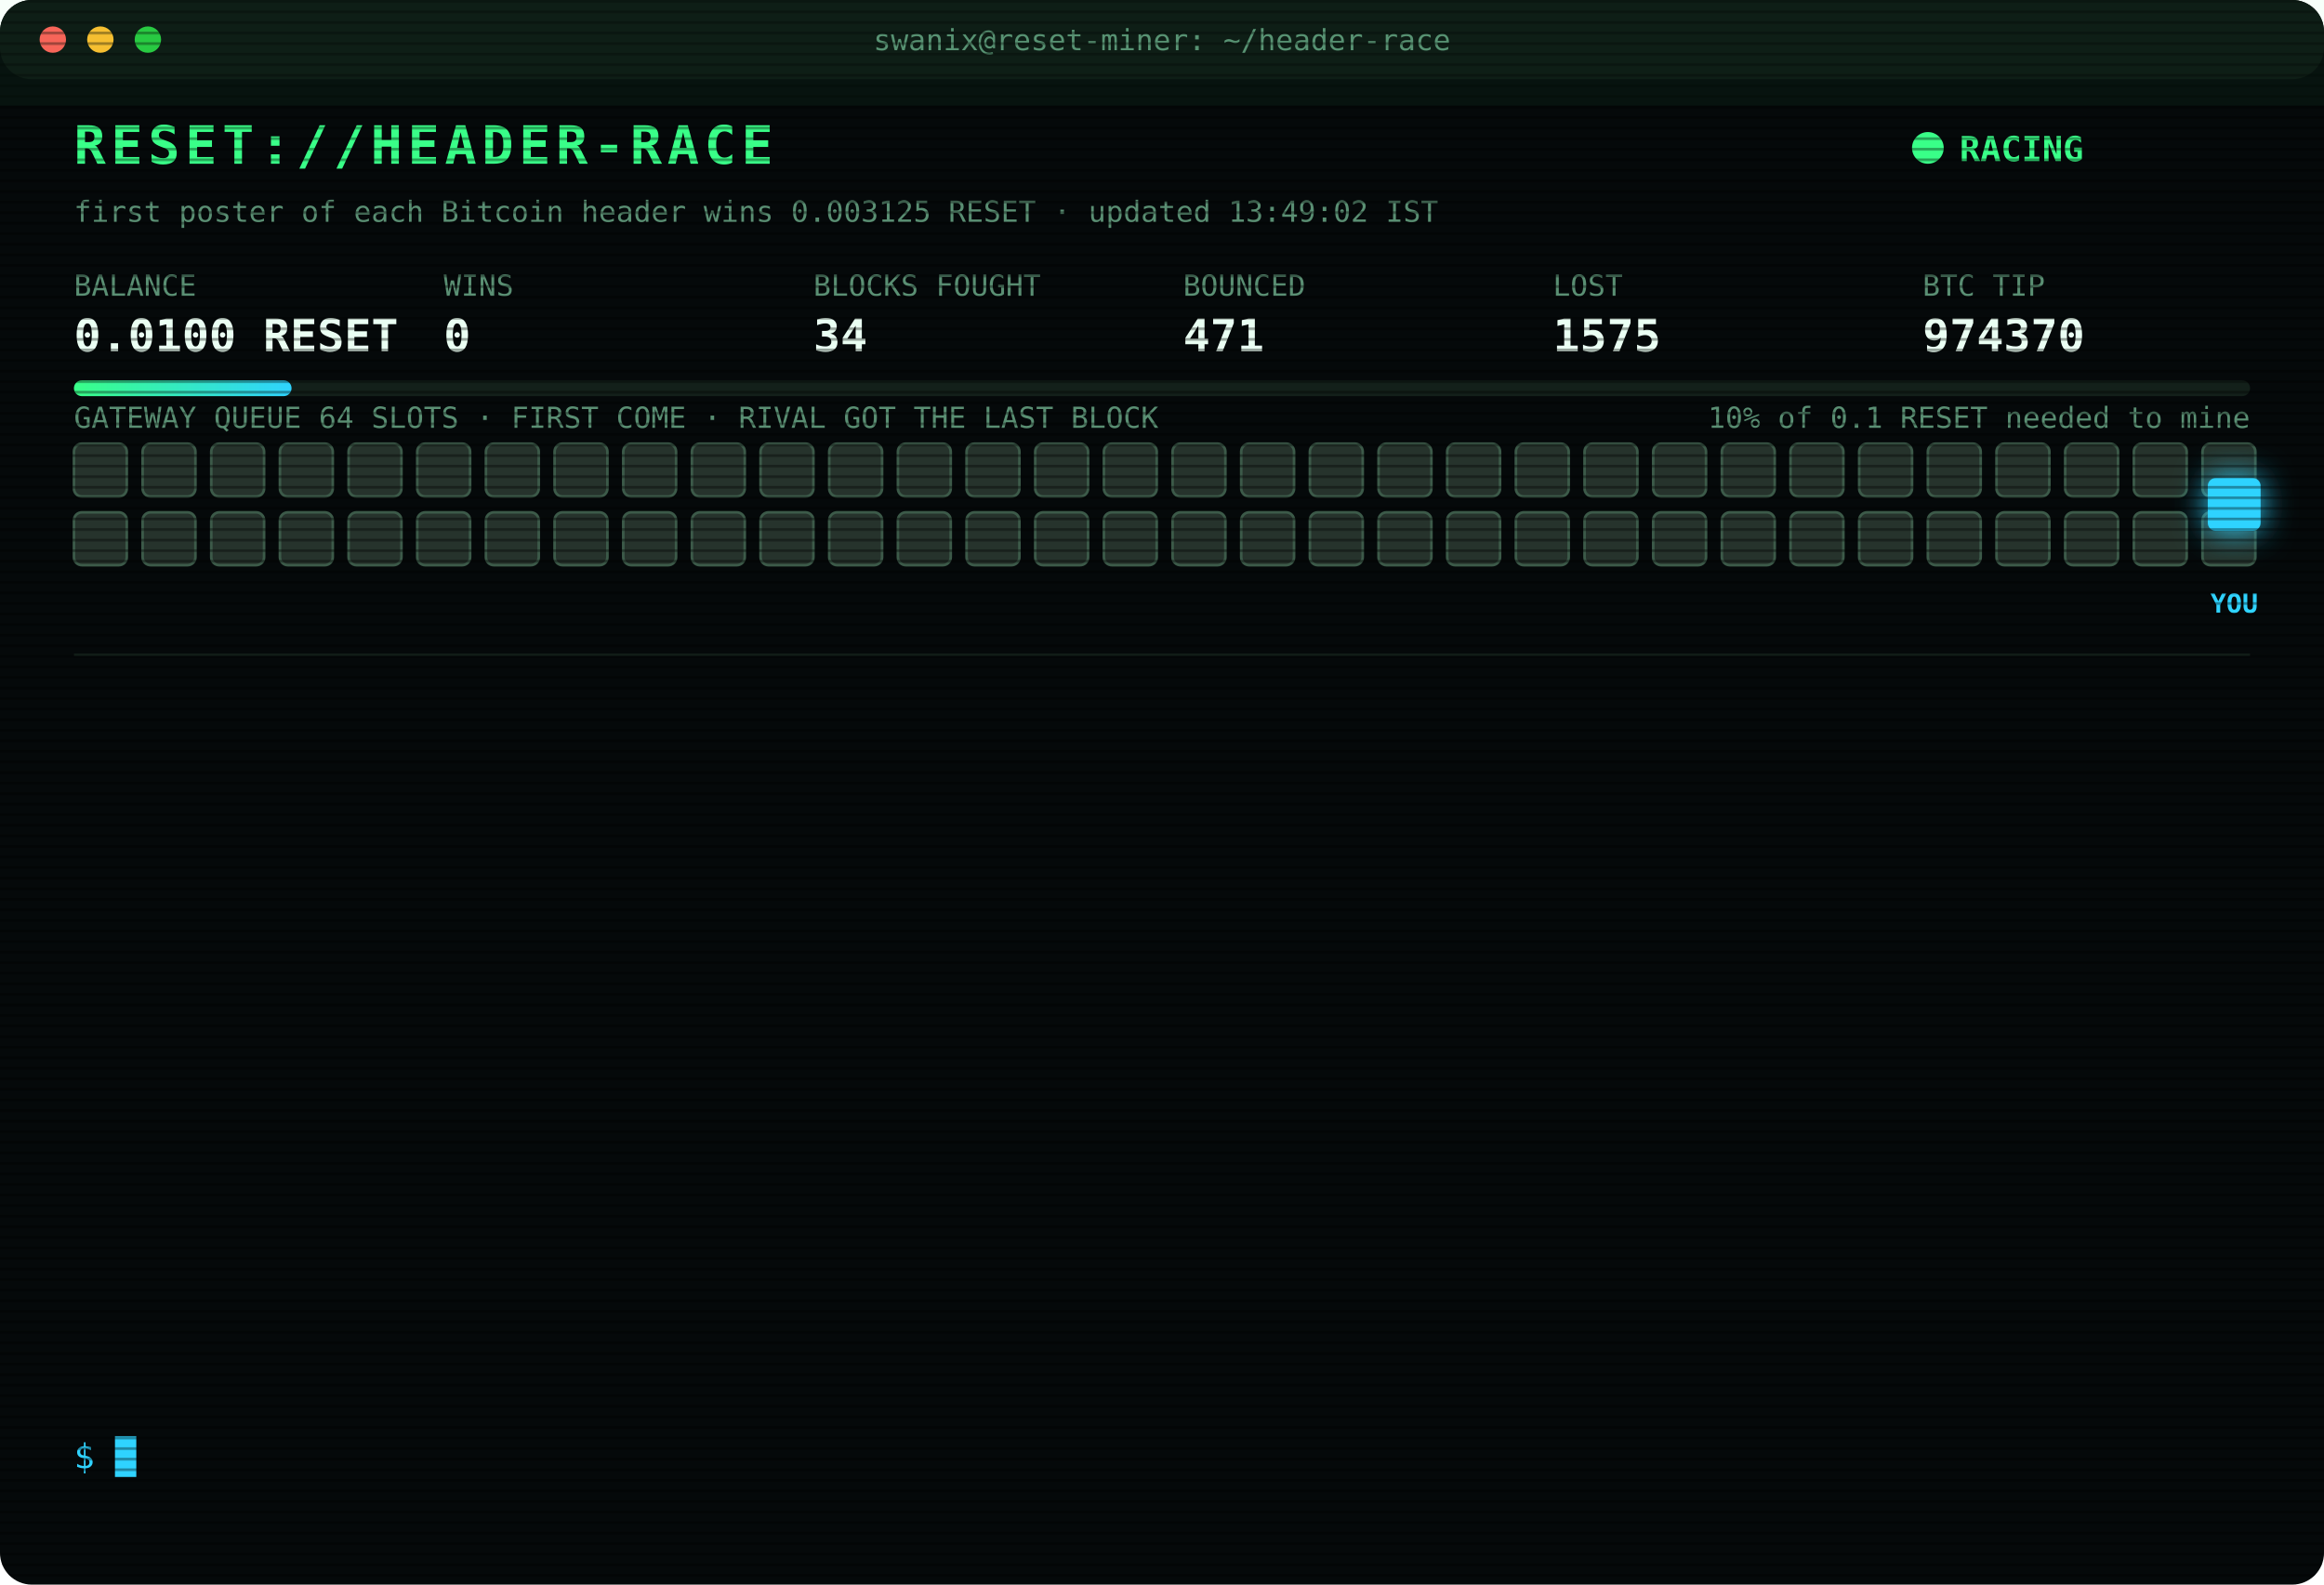
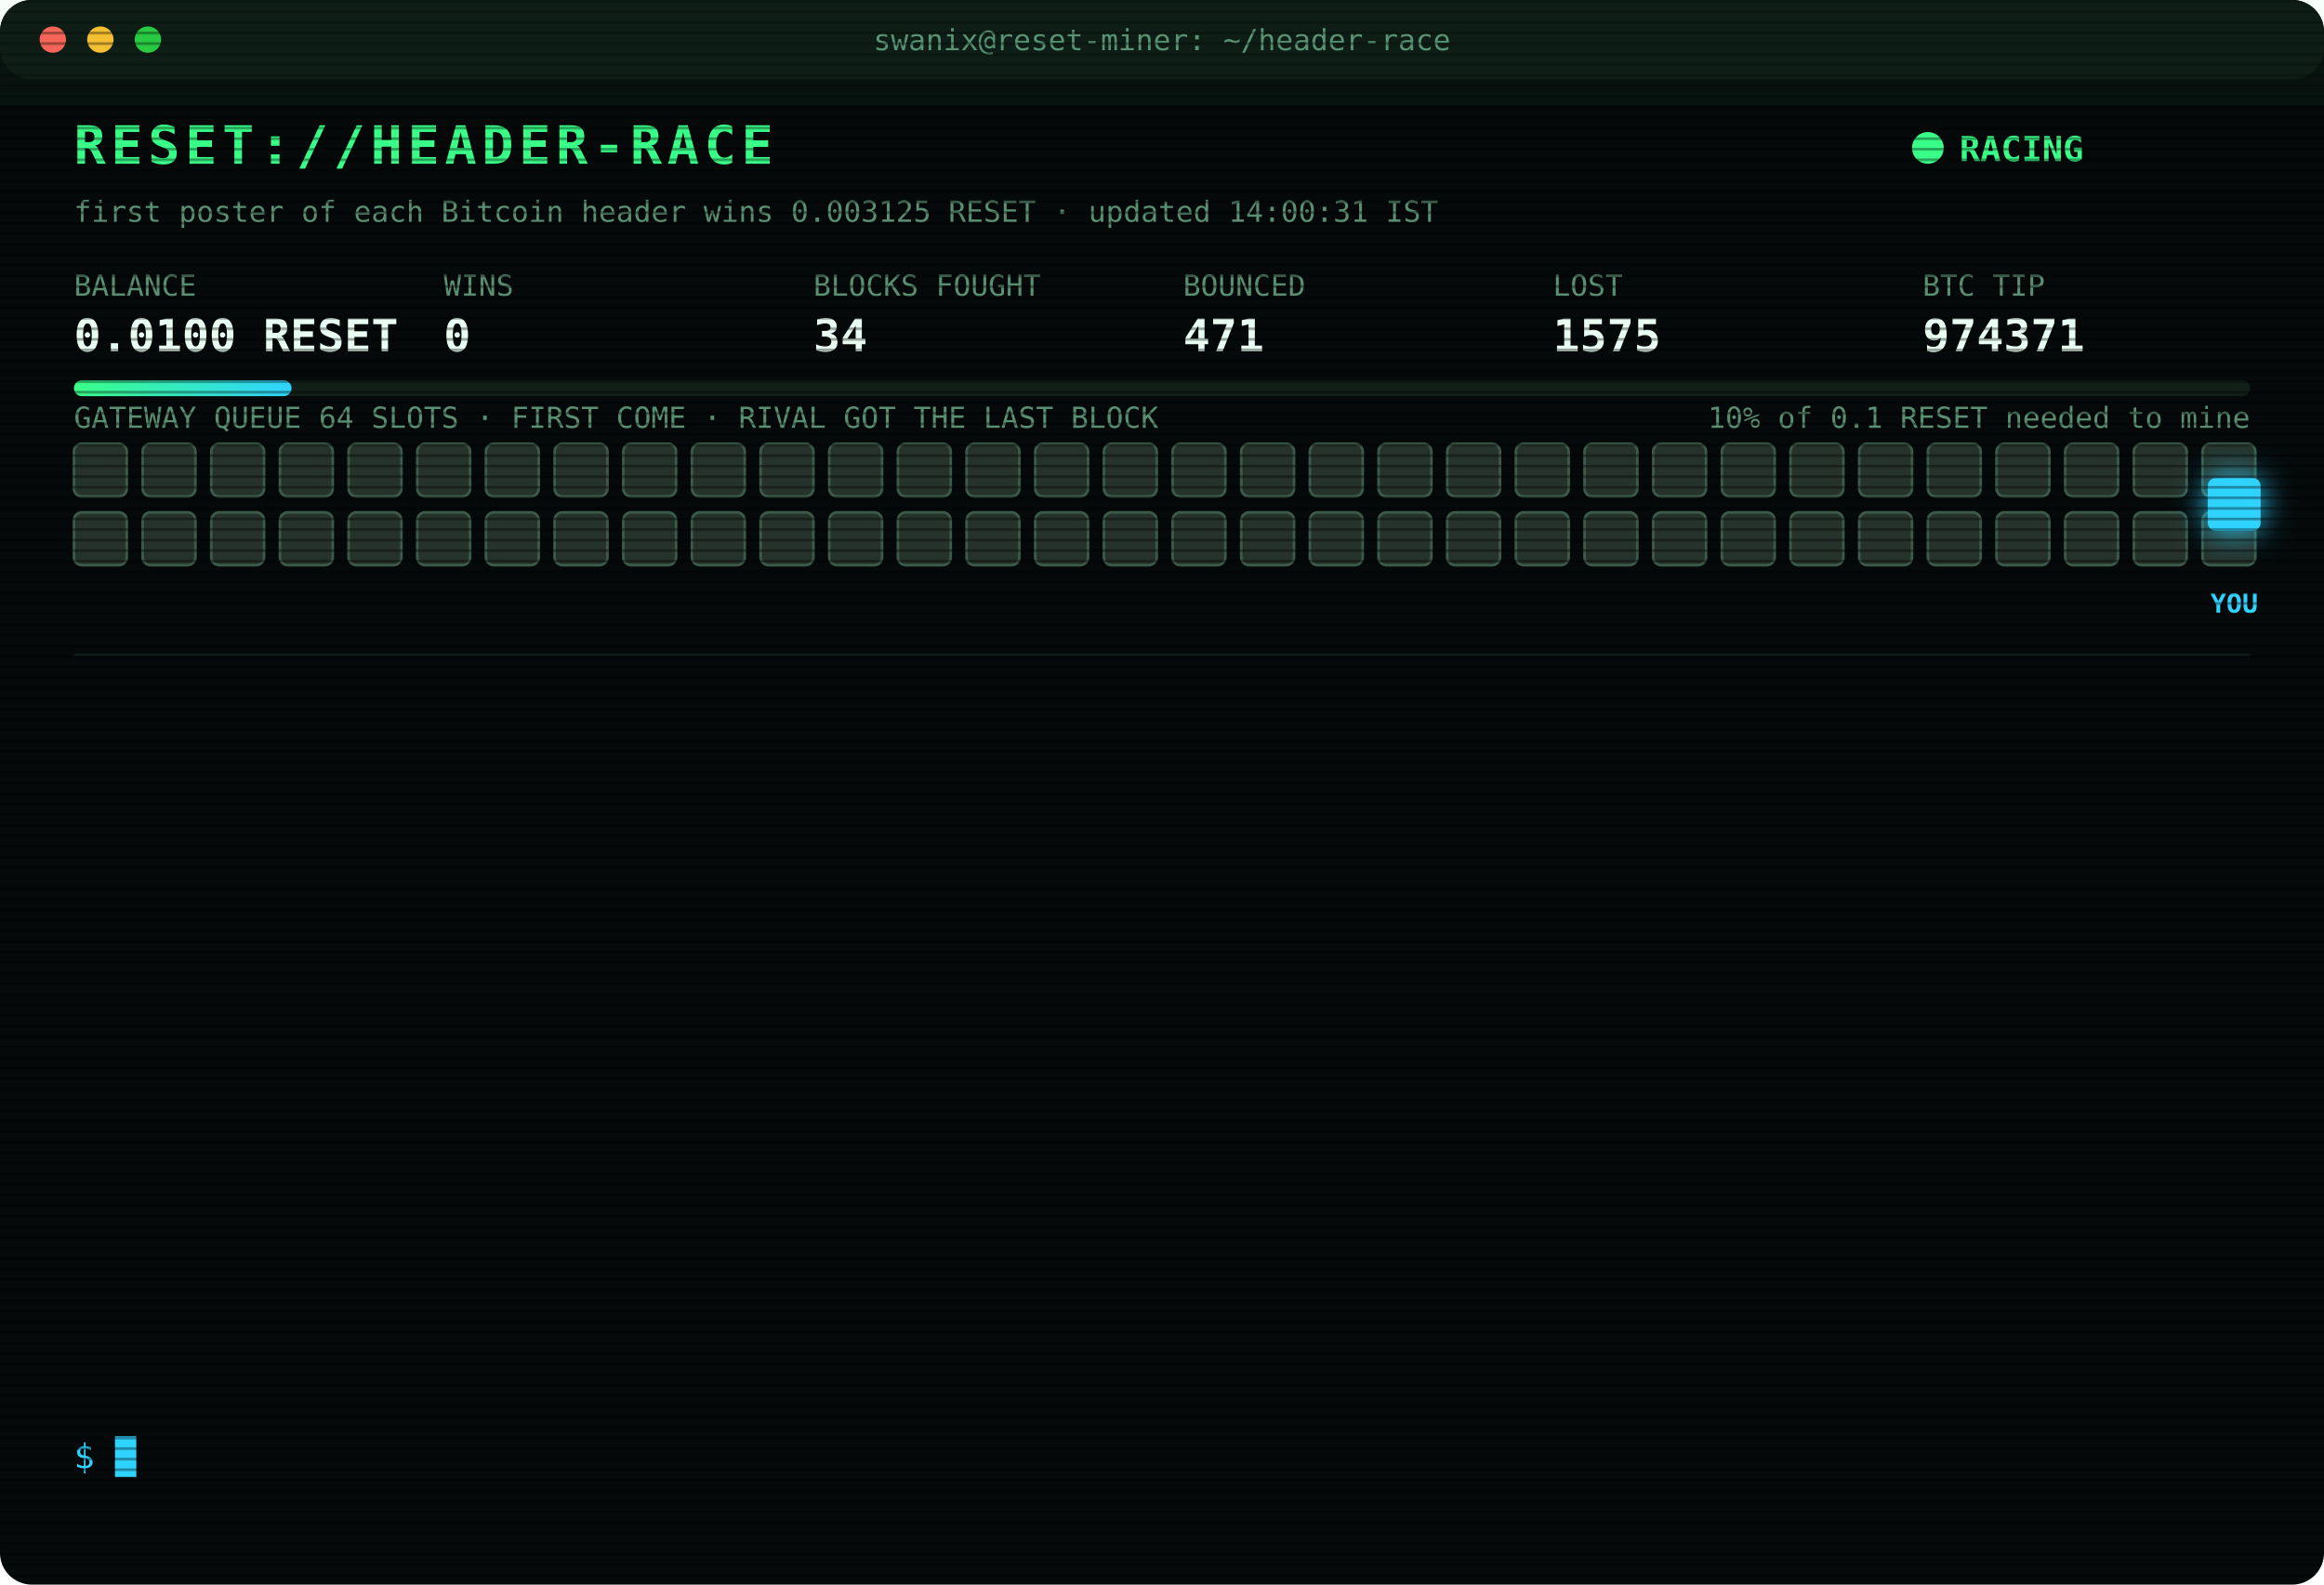
<svg xmlns="http://www.w3.org/2000/svg" width="880" height="600" viewBox="0 0 880 600" font-family="ui-monospace,SFMono-Regular,Menlo,Consolas,monospace">
  <style>
text{font-size:13px;fill:#7CFFB2}
.title{font-size:20px;font-weight:700;fill:#39FF88;letter-spacing:2px;animation:glitch 3s infinite steps(1)}
.sub{fill:#2fd3ff}.k{fill:#5a8f73;font-size:11px}.v{font-size:17px;font-weight:700;fill:#eafff3}
.ts{fill:#3f6b56}.boot{fill:#2fd3ff}.dim{fill:#5a8f73}.bad{fill:#ff4d6d}.warn{fill:#ffd23f}.mag{fill:#ff5cf0}.win{fill:#39FF88;font-weight:700}
.tag{font-size:10px;fill:#2fd3ff;font-weight:700}
.rival{fill:#26332c;stroke:#3c5a49;animation:jam 1.2s infinite alternate}
.idle{fill:#141c18;stroke:#22302a;animation:breathe 4s infinite}
.me{fill:#2fd3ff;filter:drop-shadow(0 0 6px #2fd3ff)}
.hover{animation:nudge 1.1s infinite ease-in-out}.bounce{animation:kick 1.4s infinite}
.ln{opacity:0;animation:in .4s forwards}
.cur{animation:blink 1s infinite steps(1)}
.scan{animation:scan 6s infinite linear}
.led{animation:blink 1.4s infinite}
@keyframes in{from{opacity:0;transform:translateX(-6px)}to{opacity:1;transform:none}}
@keyframes blink{50%{opacity:0}}
@keyframes jam{to{fill:#33463b}}
@keyframes breathe{50%{opacity:.4}}
@keyframes nudge{50%{transform:translateX(-10px)}}
@keyframes kick{0%,100%{transform:none}30%{transform:translateX(-14px)}55%{transform:translateX(10px) translateY(-6px)}}
@keyframes glitch{0%,92%{transform:none}93%{transform:translateX(2px);fill:#ff4d6d}95%{transform:translateX(-2px);fill:#2fd3ff}97%{transform:none}}
@keyframes scan{from{transform:translateY(-40px)}to{transform:translateY(600px)}}
</style>
  <defs>
    <pattern id="sl" width="4" height="4" patternUnits="userSpaceOnUse">
      <rect width="4" height="1" fill="#000" opacity=".35" />
    </pattern>
    <linearGradient id="bar">
      <stop offset="0" stop-color="#39FF88" />
      <stop offset="1" stop-color="#2fd3ff" />
    </linearGradient>
  </defs>
  <rect width="880" height="600" rx="12" fill="#05090a" />
  <rect width="880" height="30" rx="12" fill="#0d1512" />
  <circle cx="20" cy="15" r="5" fill="#ff5f57" />
  <circle cx="38" cy="15" r="5" fill="#febc2e" />
  <circle cx="56" cy="15" r="5" fill="#28c840" />
  <text x="440" y="19" text-anchor="middle" class="k">swanix@reset-miner: ~/header-race</text>
  <text x="28" y="62" class="title">RESET://HEADER-RACE</text>
  <circle class="led" cx="730" cy="56" r="6" fill="#39FF88" />
  <text x="742" y="61" class="win">RACING</text>
-   <text x="28" y="84" class="k">first poster of each Bitcoin header wins 0.003125 RESET · updated 13:49:02 IST</text>
+   <text x="28" y="84" class="k">first poster of each Bitcoin header wins 0.003125 RESET · updated 14:00:31 IST</text>
  <text x="28" y="112" class="k">BALANCE</text>
  <text x="28" y="133" class="v">0.0100 RESET</text>
  <text x="168" y="112" class="k">WINS</text>
  <text x="168" y="133" class="v">0</text>
  <text x="308" y="112" class="k">BLOCKS FOUGHT</text>
  <text x="308" y="133" class="v">34</text>
  <text x="448" y="112" class="k">BOUNCED</text>
  <text x="448" y="133" class="v">471</text>
  <text x="588" y="112" class="k">LOST</text>
  <text x="588" y="133" class="v">1575</text>
  <text x="728" y="112" class="k">BTC TIP</text>
-   <text x="728" y="133" class="v">974370</text>
+   <text x="728" y="133" class="v">974371</text>
  <rect x="28" y="144" width="824" height="6" rx="3" fill="#13201a" />
  <rect x="28" y="144" width="82.4" height="6" rx="3" fill="url(#bar)" />
  <text x="852" y="162" text-anchor="end" class="k">10% of 0.1 RESET needed to mine</text>
  <text x="28" y="162" class="k">GATEWAY QUEUE 64 SLOTS · FIRST COME · RIVAL GOT THE LAST BLOCK</text>
  <rect class="rival" x="28" y="168" width="20" height="20" rx="3" style="animation-delay:0.00s" />
  <rect class="rival" x="54" y="168" width="20" height="20" rx="3" style="animation-delay:0.05s" />
  <rect class="rival" x="80" y="168" width="20" height="20" rx="3" style="animation-delay:0.10s" />
  <rect class="rival" x="106" y="168" width="20" height="20" rx="3" style="animation-delay:0.15s" />
  <rect class="rival" x="132" y="168" width="20" height="20" rx="3" style="animation-delay:0.20s" />
  <rect class="rival" x="158" y="168" width="20" height="20" rx="3" style="animation-delay:0.25s" />
  <rect class="rival" x="184" y="168" width="20" height="20" rx="3" style="animation-delay:0.30s" />
  <rect class="rival" x="210" y="168" width="20" height="20" rx="3" style="animation-delay:0.35s" />
  <rect class="rival" x="236" y="168" width="20" height="20" rx="3" style="animation-delay:0.40s" />
  <rect class="rival" x="262" y="168" width="20" height="20" rx="3" style="animation-delay:0.45s" />
  <rect class="rival" x="288" y="168" width="20" height="20" rx="3" style="animation-delay:0.50s" />
  <rect class="rival" x="314" y="168" width="20" height="20" rx="3" style="animation-delay:0.55s" />
  <rect class="rival" x="340" y="168" width="20" height="20" rx="3" style="animation-delay:0.60s" />
  <rect class="rival" x="366" y="168" width="20" height="20" rx="3" style="animation-delay:0.65s" />
  <rect class="rival" x="392" y="168" width="20" height="20" rx="3" style="animation-delay:0.70s" />
  <rect class="rival" x="418" y="168" width="20" height="20" rx="3" style="animation-delay:0.75s" />
  <rect class="rival" x="444" y="168" width="20" height="20" rx="3" style="animation-delay:0.80s" />
  <rect class="rival" x="470" y="168" width="20" height="20" rx="3" style="animation-delay:0.85s" />
  <rect class="rival" x="496" y="168" width="20" height="20" rx="3" style="animation-delay:0.90s" />
  <rect class="rival" x="522" y="168" width="20" height="20" rx="3" style="animation-delay:0.95s" />
  <rect class="rival" x="548" y="168" width="20" height="20" rx="3" style="animation-delay:1.00s" />
  <rect class="rival" x="574" y="168" width="20" height="20" rx="3" style="animation-delay:1.05s" />
  <rect class="rival" x="600" y="168" width="20" height="20" rx="3" style="animation-delay:1.10s" />
  <rect class="rival" x="626" y="168" width="20" height="20" rx="3" style="animation-delay:1.15s" />
  <rect class="rival" x="652" y="168" width="20" height="20" rx="3" style="animation-delay:1.20s" />
  <rect class="rival" x="678" y="168" width="20" height="20" rx="3" style="animation-delay:1.25s" />
  <rect class="rival" x="704" y="168" width="20" height="20" rx="3" style="animation-delay:1.30s" />
  <rect class="rival" x="730" y="168" width="20" height="20" rx="3" style="animation-delay:1.35s" />
  <rect class="rival" x="756" y="168" width="20" height="20" rx="3" style="animation-delay:1.40s" />
  <rect class="rival" x="782" y="168" width="20" height="20" rx="3" style="animation-delay:1.45s" />
  <rect class="rival" x="808" y="168" width="20" height="20" rx="3" style="animation-delay:1.50s" />
  <rect class="rival" x="834" y="168" width="20" height="20" rx="3" style="animation-delay:1.55s" />
  <rect class="rival" x="28" y="194" width="20" height="20" rx="3" style="animation-delay:1.60s" />
  <rect class="rival" x="54" y="194" width="20" height="20" rx="3" style="animation-delay:1.65s" />
  <rect class="rival" x="80" y="194" width="20" height="20" rx="3" style="animation-delay:1.70s" />
  <rect class="rival" x="106" y="194" width="20" height="20" rx="3" style="animation-delay:1.75s" />
  <rect class="rival" x="132" y="194" width="20" height="20" rx="3" style="animation-delay:1.80s" />
  <rect class="rival" x="158" y="194" width="20" height="20" rx="3" style="animation-delay:1.85s" />
  <rect class="rival" x="184" y="194" width="20" height="20" rx="3" style="animation-delay:1.90s" />
  <rect class="rival" x="210" y="194" width="20" height="20" rx="3" style="animation-delay:1.95s" />
  <rect class="rival" x="236" y="194" width="20" height="20" rx="3" style="animation-delay:2.00s" />
  <rect class="rival" x="262" y="194" width="20" height="20" rx="3" style="animation-delay:2.05s" />
  <rect class="rival" x="288" y="194" width="20" height="20" rx="3" style="animation-delay:2.10s" />
  <rect class="rival" x="314" y="194" width="20" height="20" rx="3" style="animation-delay:2.15s" />
  <rect class="rival" x="340" y="194" width="20" height="20" rx="3" style="animation-delay:2.20s" />
  <rect class="rival" x="366" y="194" width="20" height="20" rx="3" style="animation-delay:2.25s" />
  <rect class="rival" x="392" y="194" width="20" height="20" rx="3" style="animation-delay:2.30s" />
  <rect class="rival" x="418" y="194" width="20" height="20" rx="3" style="animation-delay:2.35s" />
  <rect class="rival" x="444" y="194" width="20" height="20" rx="3" style="animation-delay:2.40s" />
  <rect class="rival" x="470" y="194" width="20" height="20" rx="3" style="animation-delay:2.45s" />
  <rect class="rival" x="496" y="194" width="20" height="20" rx="3" style="animation-delay:2.50s" />
  <rect class="rival" x="522" y="194" width="20" height="20" rx="3" style="animation-delay:2.55s" />
  <rect class="rival" x="548" y="194" width="20" height="20" rx="3" style="animation-delay:2.60s" />
  <rect class="rival" x="574" y="194" width="20" height="20" rx="3" style="animation-delay:2.65s" />
  <rect class="rival" x="600" y="194" width="20" height="20" rx="3" style="animation-delay:2.70s" />
  <rect class="rival" x="626" y="194" width="20" height="20" rx="3" style="animation-delay:2.75s" />
  <rect class="rival" x="652" y="194" width="20" height="20" rx="3" style="animation-delay:2.80s" />
  <rect class="rival" x="678" y="194" width="20" height="20" rx="3" style="animation-delay:2.85s" />
  <rect class="rival" x="704" y="194" width="20" height="20" rx="3" style="animation-delay:2.90s" />
  <rect class="rival" x="730" y="194" width="20" height="20" rx="3" style="animation-delay:2.95s" />
  <rect class="rival" x="756" y="194" width="20" height="20" rx="3" style="animation-delay:3.00s" />
  <rect class="rival" x="782" y="194" width="20" height="20" rx="3" style="animation-delay:3.05s" />
  <rect class="rival" x="808" y="194" width="20" height="20" rx="3" style="animation-delay:3.10s" />
  <rect class="rival" x="834" y="194" width="20" height="20" rx="3" style="animation-delay:3.15s" />
  <g class="hover">
    <rect class="me" x="836" y="181" width="20" height="20" rx="3" />
    <text class="tag" x="846" y="232" text-anchor="middle">YOU</text>
  </g>
  <line x1="28" x2="852" y1="248" y2="248" stroke="#13201a" />
  <g class="ln" style="animation-delay:0.40s">
    <text x="28" y="270" class="ts">11:35:45</text>
    <text x="104" y="270" class="bad">[LOST] #974358 taken by a rival miner</text>
  </g>
  <g class="ln" style="animation-delay:0.65s">
    <text x="28" y="292" class="ts">11:42:51</text>
    <text x="104" y="292" class="bad">[LOST] #974360 taken by a rival miner</text>
  </g>
  <g class="ln" style="animation-delay:0.90s">
    <text x="28" y="314" class="ts">12:17:08</text>
    <text x="104" y="314" class="bad">[LOST] #974361 taken by a rival miner</text>
  </g>
  <g class="ln" style="animation-delay:1.15s">
    <text x="28" y="336" class="ts">12:32:44</text>
    <text x="104" y="336" class="bad">[LOST] #974363 taken by a rival miner</text>
  </g>
  <g class="ln" style="animation-delay:1.40s">
    <text x="28" y="358" class="ts">12:42:05</text>
    <text x="104" y="358" class="bad">[LOST] #974364 taken by a rival miner</text>
  </g>
  <g class="ln" style="animation-delay:1.65s">
    <text x="28" y="380" class="ts">12:49:53</text>
    <text x="104" y="380" class="bad">[LOST] #974365 taken by a rival miner</text>
  </g>
  <g class="ln" style="animation-delay:1.90s">
    <text x="28" y="402" class="ts">13:00:32</text>
    <text x="104" y="402" class="bad">[LOST] #974366 taken by a rival miner</text>
  </g>
  <g class="ln" style="animation-delay:2.15s">
    <text x="28" y="424" class="ts">13:01:40</text>
    <text x="104" y="424" class="bad">[LOST] #974367 taken by a rival miner</text>
  </g>
  <g class="ln" style="animation-delay:2.40s">
    <text x="28" y="446" class="ts">13:02:23</text>
    <text x="104" y="446" class="bad">[LOST] #974368 taken by a rival miner</text>
  </g>
  <g class="ln" style="animation-delay:2.65s">
    <text x="28" y="468" class="ts">13:17:54</text>
    <text x="104" y="468" class="bad">[LOST] #974369 taken by a rival miner</text>
  </g>
  <g class="ln" style="animation-delay:2.90s">
    <text x="28" y="490" class="ts">13:40:53</text>
    <text x="104" y="490" class="dim">[STINT END] calls 772 · wins 0</text>
  </g>
  <g class="ln" style="animation-delay:3.15s">
    <text x="28" y="512" class="ts">13:45:28</text>
    <text x="104" y="512" class="boot">[BOOT] racer v3 online · 3 feeds · stint 340m</text>
  </g>
  <g class="ln" style="animation-delay:3.40s">
    <text x="28" y="534" class="ts">13:49:02</text>
    <text x="104" y="534" class="bad">[LOST] #974370 taken by a rival miner</text>
  </g>
  <text x="28" y="556" class="sub">$ <tspan class="cur">█</tspan>
  </text>
  <rect width="880" height="600" rx="12" fill="url(#sl)" pointer-events="none" />
  <rect class="scan" width="880" height="40" fill="#39FF88" opacity=".04" />
</svg>
